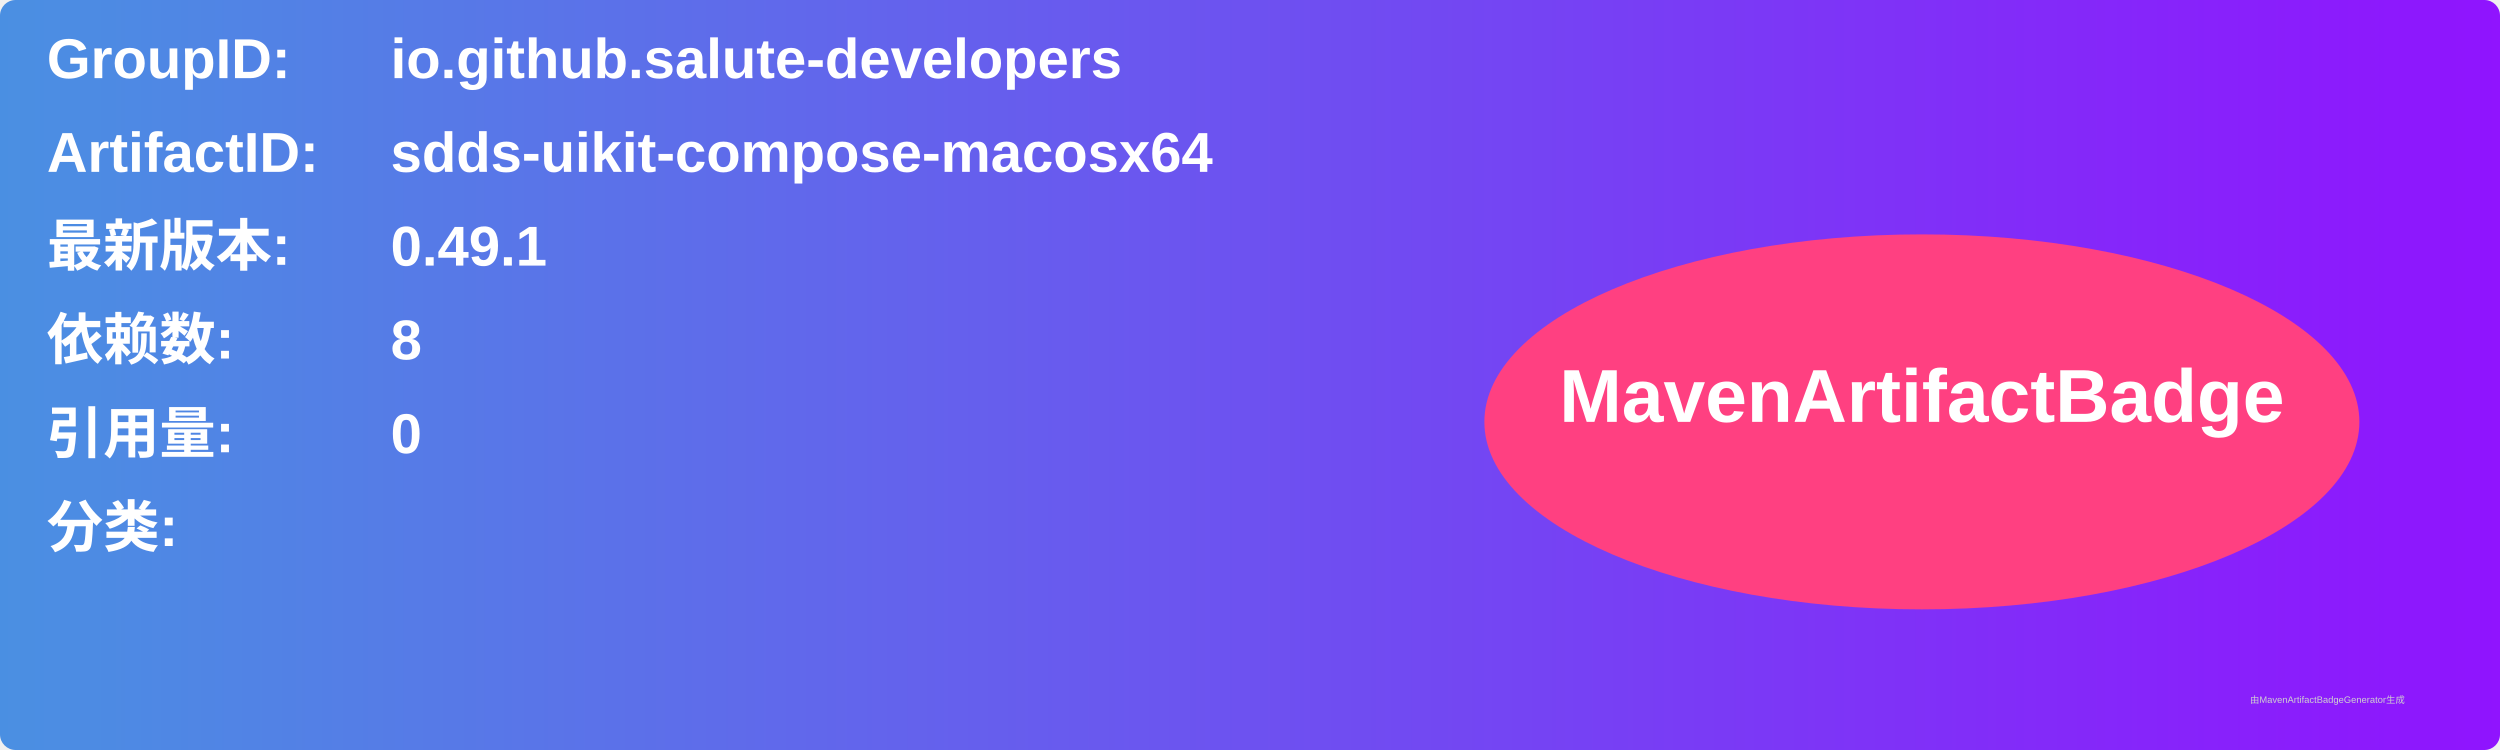
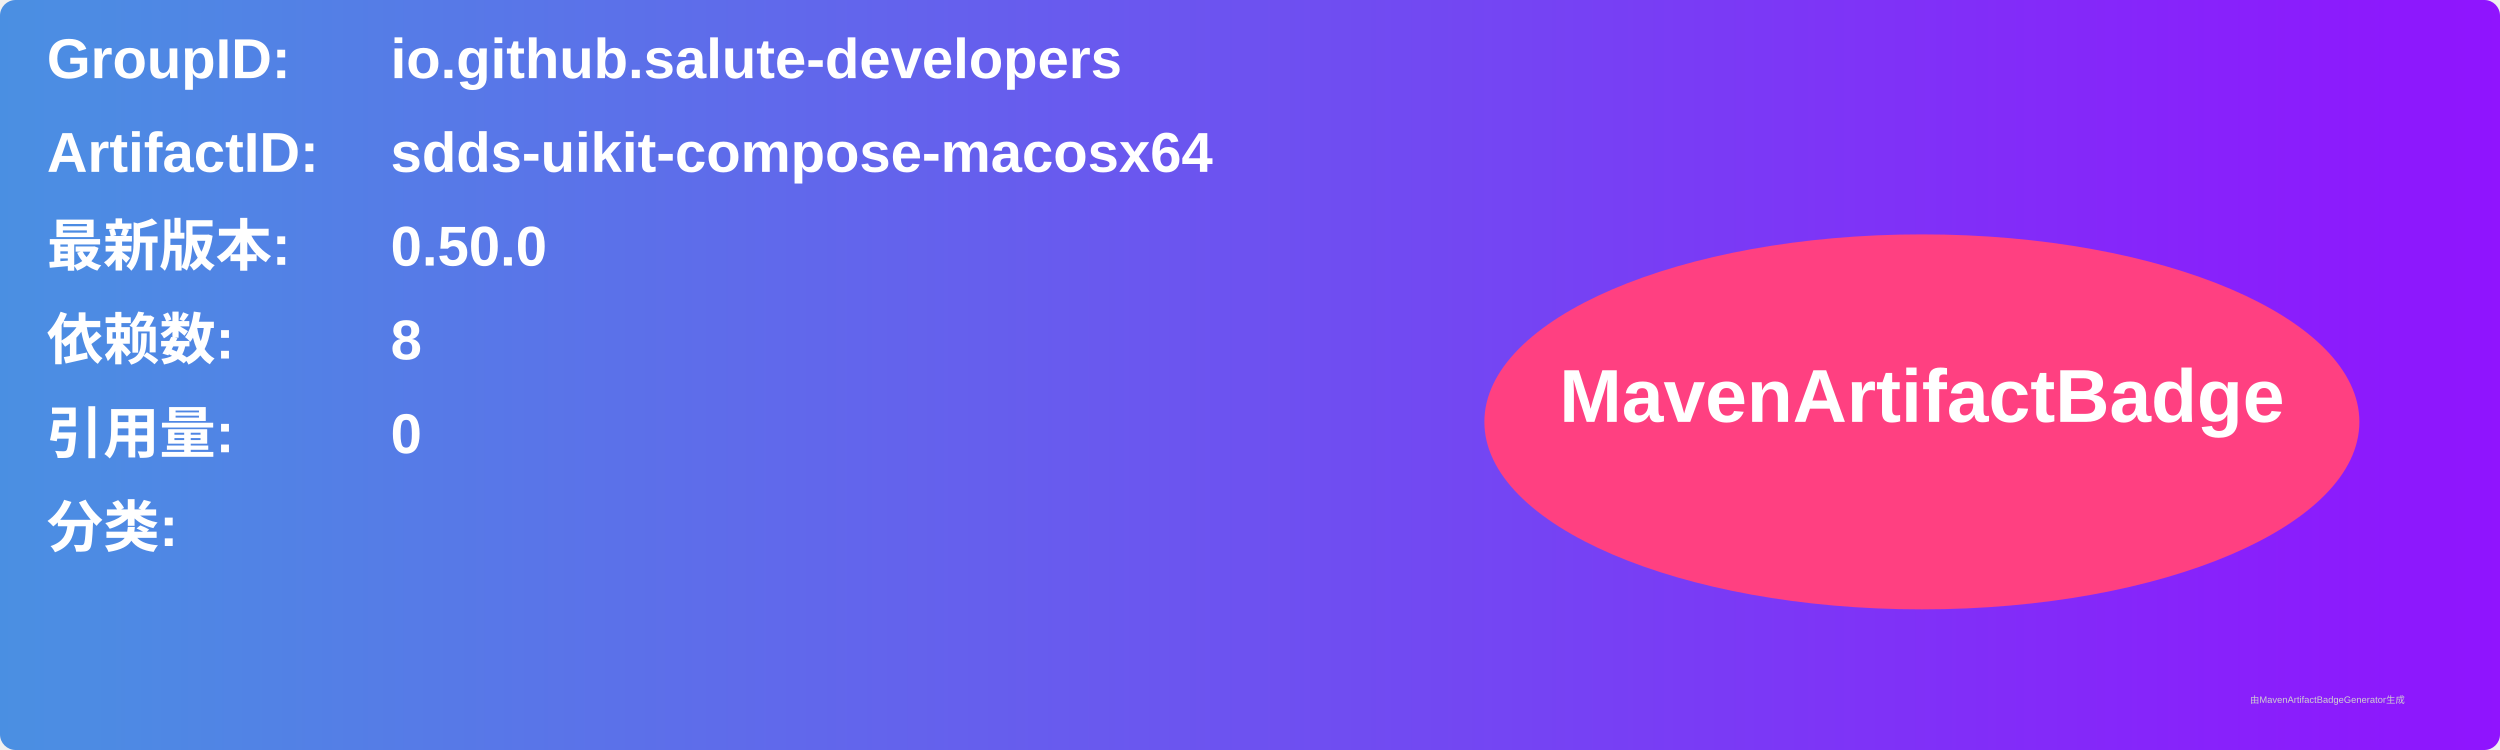
<svg xmlns="http://www.w3.org/2000/svg" width="800" height="240" viewBox="0 0 800 240">
  <linearGradient id="grad" x1="0%" y1="0%" x2="100%" y2="0%">
    <stop offset="0%" stop-color="#4a90e2" />
    <stop offset="100%" stop-color="#9013fe" />
  </linearGradient>
  <rect width="100%" height="100%" rx="5" ry="5" fill="url(#grad)" />
  <g transform="translate(15, 15)">
    <text x="0" y="10" font-family="Arial" font-size="18" fill="white" font-weight="bold" width="260">GroupID:</text>
    <text x="110" y="10" font-family="Arial" font-size="18" fill="white" font-weight="bold" width="460">io.github.salute-developers</text>
    <text x="0" y="40" font-family="Arial" font-size="18" fill="white" font-weight="bold" width="260">ArtifactID:</text>
    <text x="110" y="40" font-family="Arial" font-size="18" fill="white" font-weight="bold" width="460">sdds-uikit-compose-macosx64</text>
    <text x="0" y="70" font-family="Arial" font-size="18" fill="white" font-weight="bold">最新版本:</text>
    <text x="110" y="70" font-family="Arial" font-size="18" fill="white" font-weight="bold">
-       <tspan font-weight="bold">0.49.1</tspan>
+       <tspan font-weight="bold">0.50.0</tspan>
    </text>
    <text x="0" y="100" font-family="Arial" font-size="18" fill="white" font-weight="bold">依赖数: </text>
    <text x="110" y="100" font-family="Arial" font-size="18" fill="white">
      <tspan font-weight="bold">8</tspan>
    </text>
    <text x="0" y="130" font-family="Arial" font-size="18" fill="white" font-weight="bold">引用量: </text>
    <text x="110" y="130" font-family="Arial" font-size="18" fill="white">
      <tspan font-weight="bold">0</tspan>
    </text>
    <text x="0" y="160" font-family="Arial" font-size="18" fill="white" font-weight="bold">分类:</text>
    <text x="10" y="190" font-family="Arial" font-size="10" fill="white">
      <tspan font-weight="bold" />
    </text>
    <ellipse cx="600" cy="120" rx="140" ry="60" fill="#ff4081" />
    <text x="600" y="120" text-anchor="middle" font-family="Arial" font-size="24" fill="white" font-weight="bold">MavenArtifactBadge</text>
  </g>
  <text x="720" y="225" font-family="Arial" font-size="3" fill="#d0d0d0">由MavenArtifactBadgeGenerator生成</text>
</svg>
